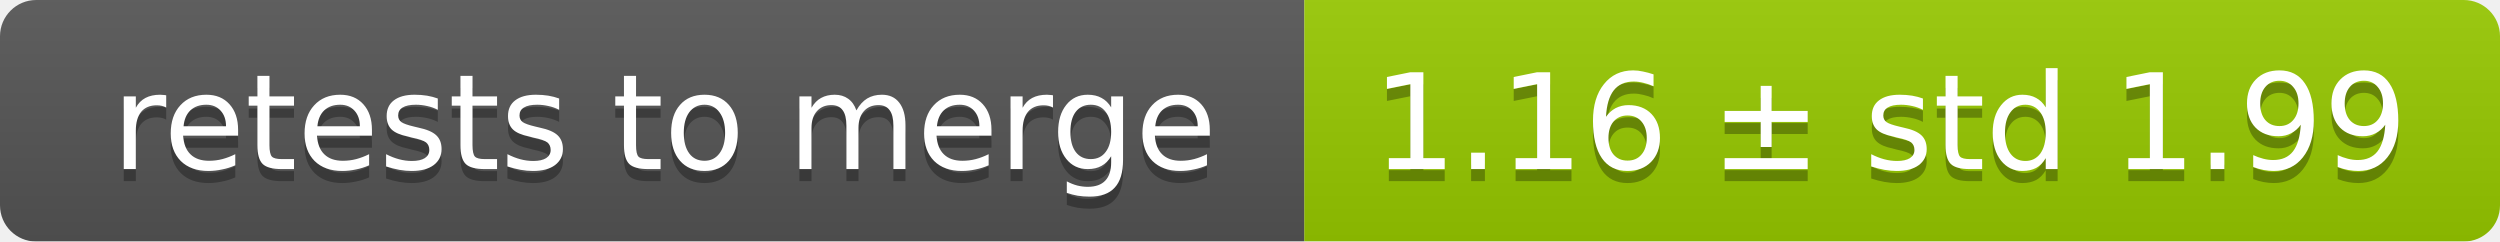
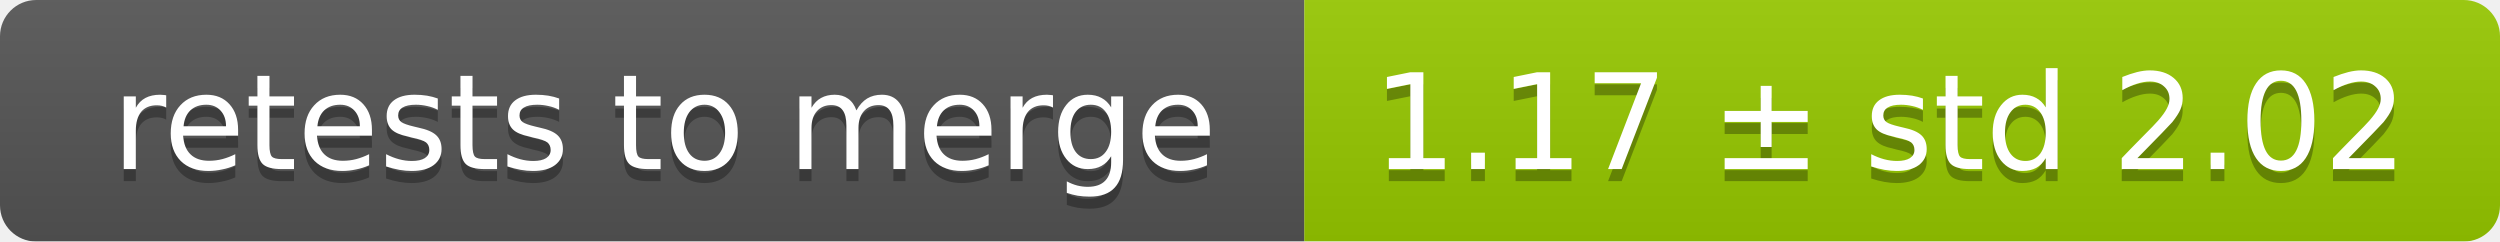
<svg xmlns="http://www.w3.org/2000/svg" width="207" height="20">
  <linearGradient id="smooth" x2="0" y2="100%">
    <stop offset="0" stop-color="#bbb" stop-opacity=".1" />
    <stop offset="1" stop-opacity=".1" />
  </linearGradient>
  <mask id="round">
    <rect width="207" height="20" rx="3" fill="#fff" />
  </mask>
  <g mask="url(#round)">
    <rect width="108" height="20" fill="#555" />
    <rect x="108" width="99" height="20" fill="#97ca00" />
    <rect width="207" height="20" fill="url(#smooth)" />
  </g>
  <g fill="#fff" text-anchor="middle" font-family="DejaVu Sans,Verdana,Geneva,sans-serif" font-size="11">
    <text x="55" y="15" fill="#010101" fill-opacity=".3">retests to merge</text>
    <text x="55" y="14">retests to merge</text>
-     <text x="156.5" y="15" fill="#010101" fill-opacity=".3">1.16 ± std 1.99</text>
-     <text x="156.5" y="14">1.16 ± std 1.99</text>
+     <text x="156.5" y="15" fill="#010101" fill-opacity=".3">1.17 ± std 2.02</text>
+     <text x="156.5" y="14">1.17 ± std 2.02</text>
  </g>
</svg>
